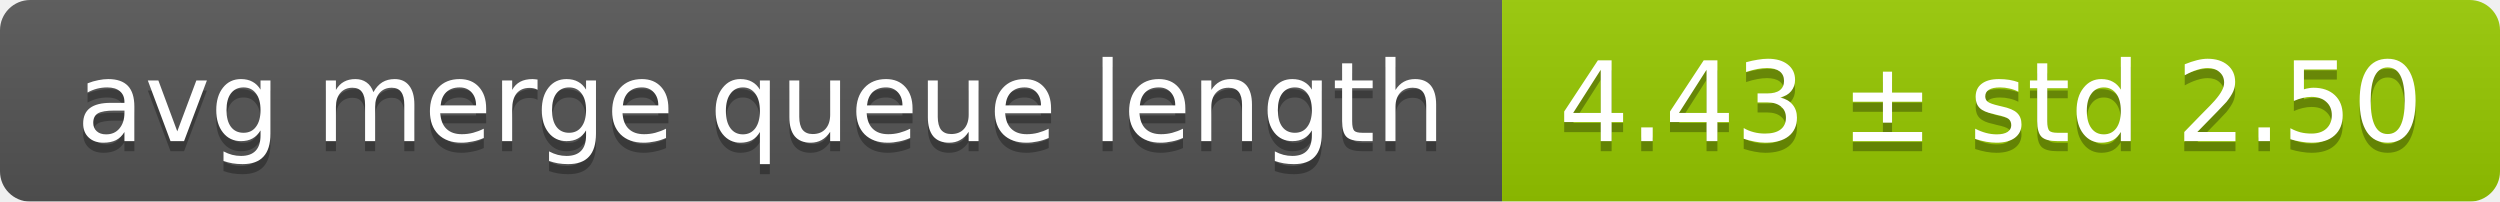
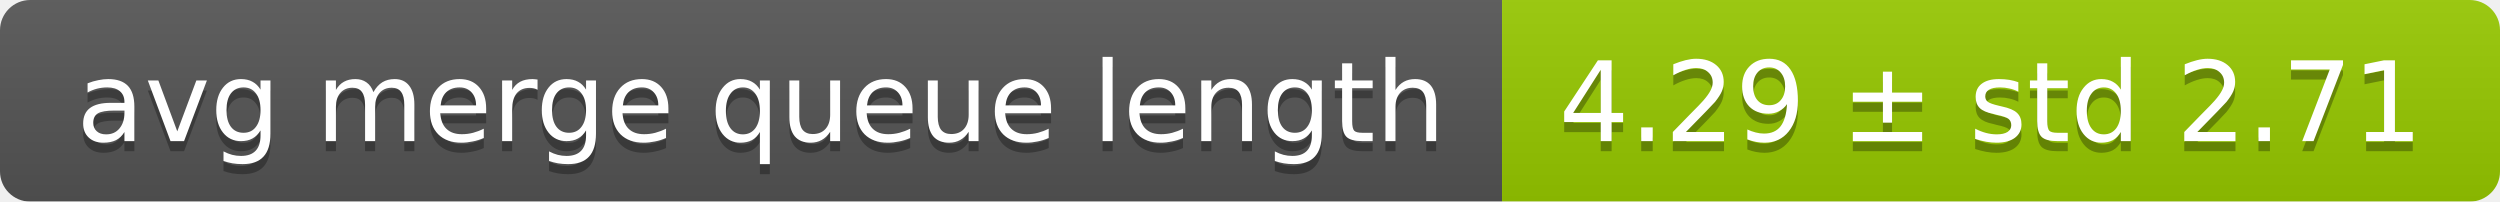
<svg xmlns="http://www.w3.org/2000/svg" width="248" height="20">
  <linearGradient id="smooth" x2="0" y2="100%">
    <stop offset="0" stop-color="#bbb" stop-opacity=".1" />
    <stop offset="1" stop-opacity=".1" />
  </linearGradient>
  <mask id="round">
    <rect width="248" height="20" rx="3" fill="#fff" />
  </mask>
  <g mask="url(#round)">
    <rect width="149" height="20" fill="#555" />
    <rect x="149" width="99" height="20" fill="#97ca00" />
    <rect width="248" height="20" fill="url(#smooth)" />
  </g>
  <g fill="#fff" text-anchor="middle" font-family="DejaVu Sans,Verdana,Geneva,sans-serif" font-size="11">
    <text x="75.5" y="15" fill="#010101" fill-opacity=".3">avg merge queue length</text>
    <text x="75.5" y="14">avg merge queue length</text>
-     <text x="197.5" y="15" fill="#010101" fill-opacity=".3">4.43 ± std 2.50</text>
-     <text x="197.5" y="14">4.43 ± std 2.50</text>
+     <text x="197.5" y="15" fill="#010101" fill-opacity=".3">4.29 ± std 2.71</text>
+     <text x="197.5" y="14">4.29 ± std 2.71</text>
  </g>
</svg>
